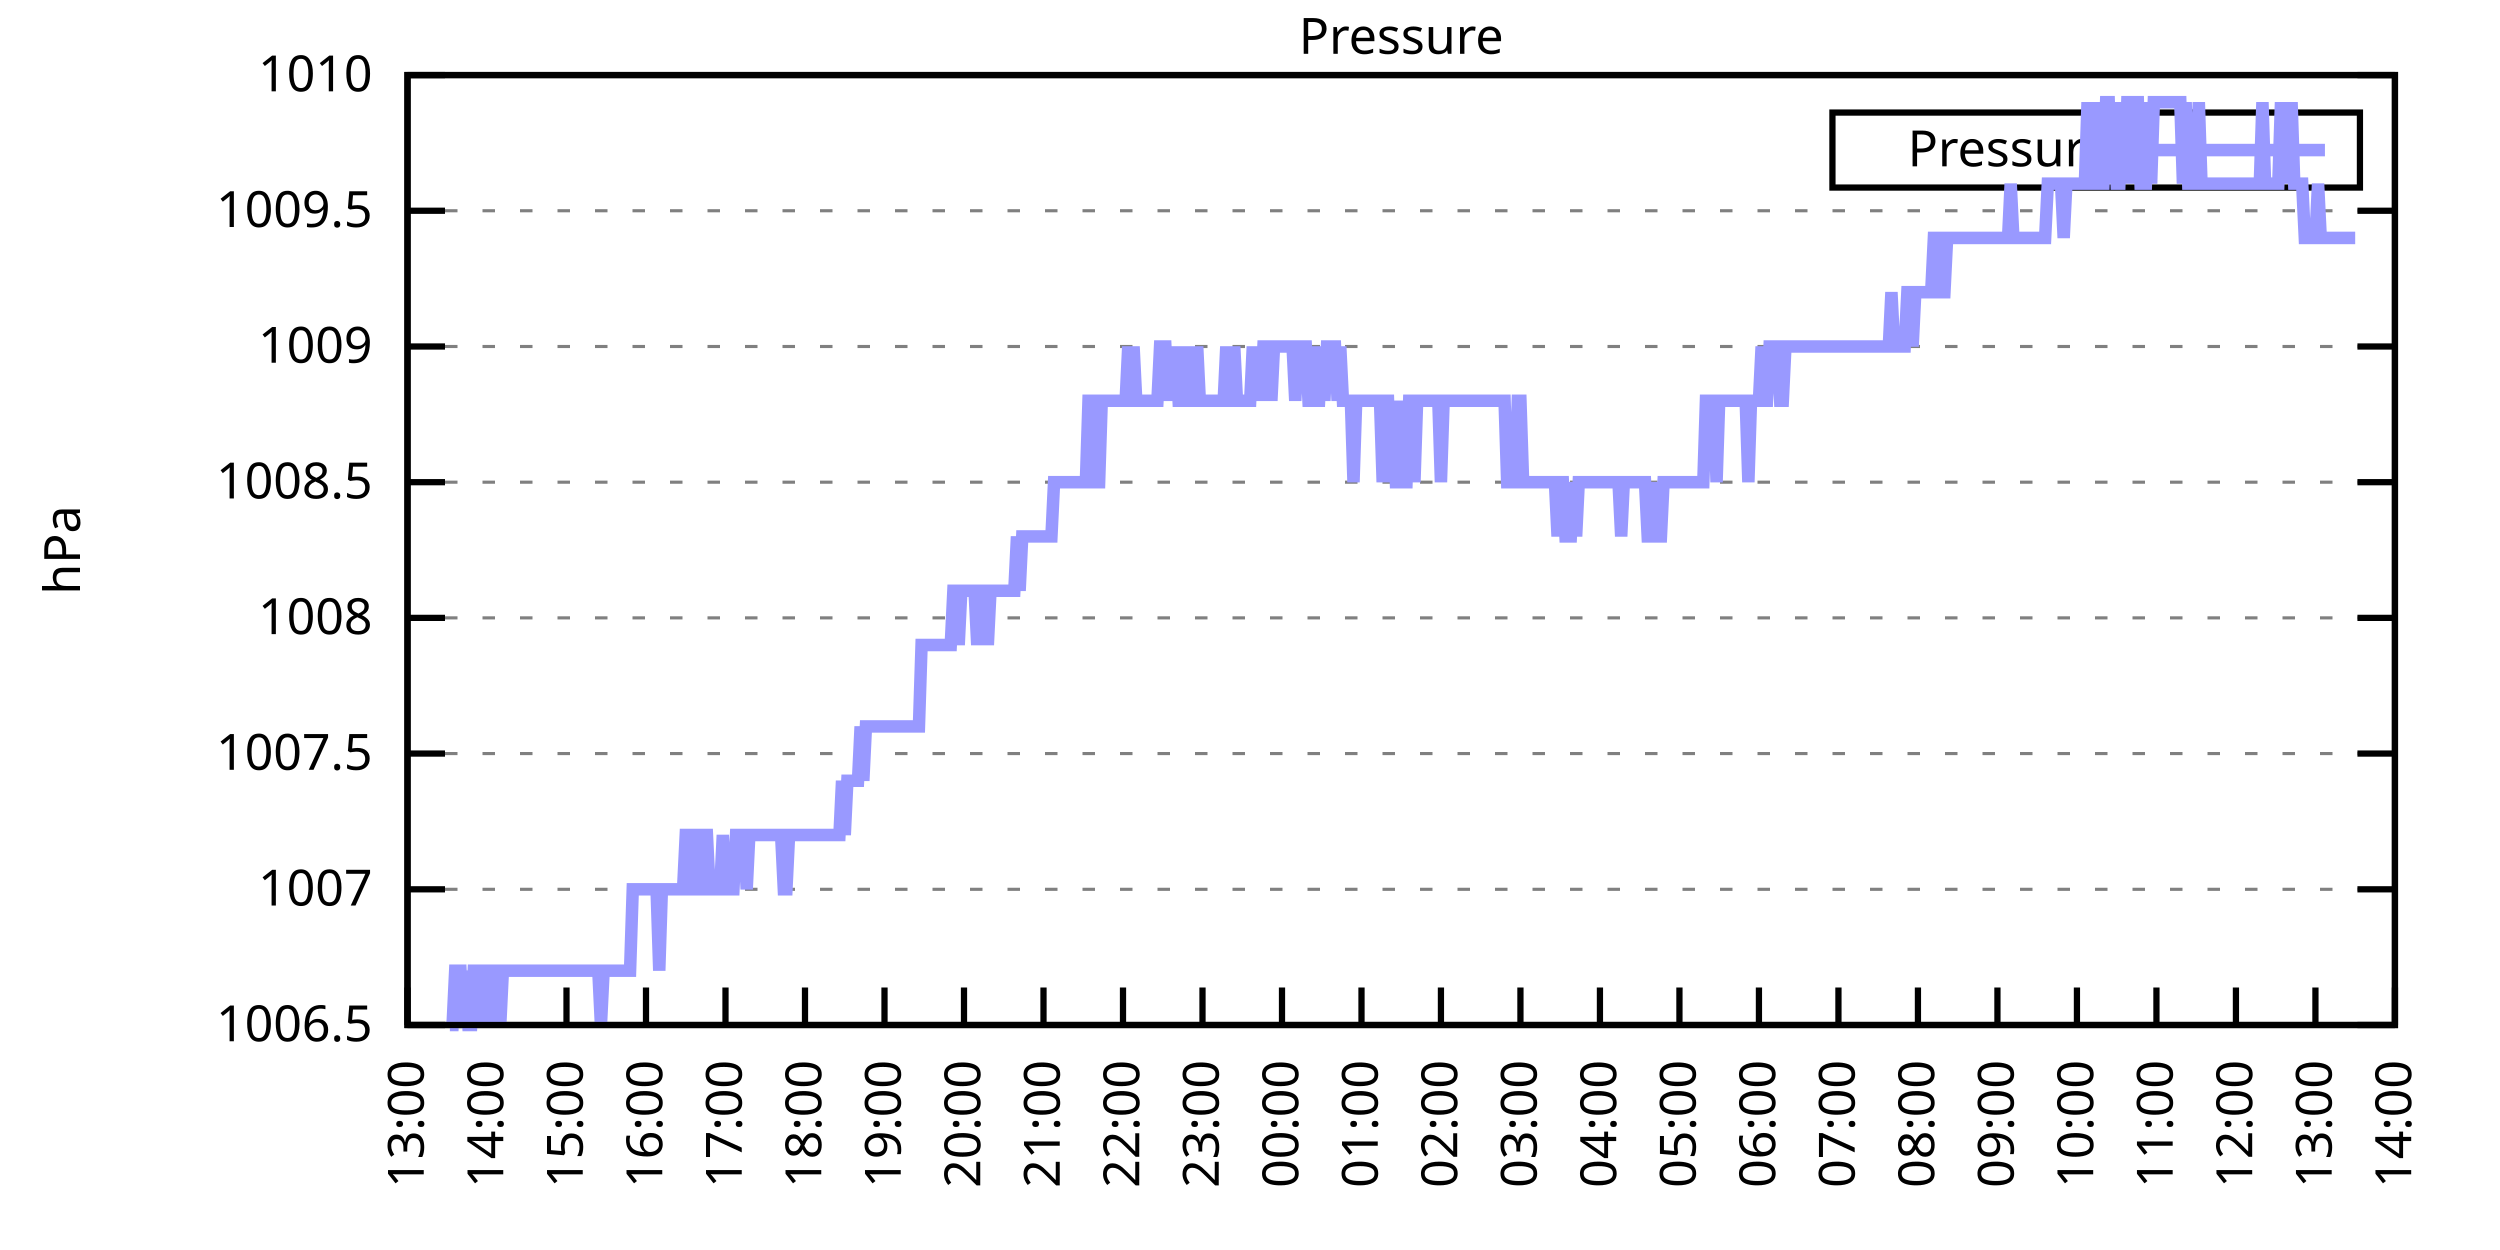
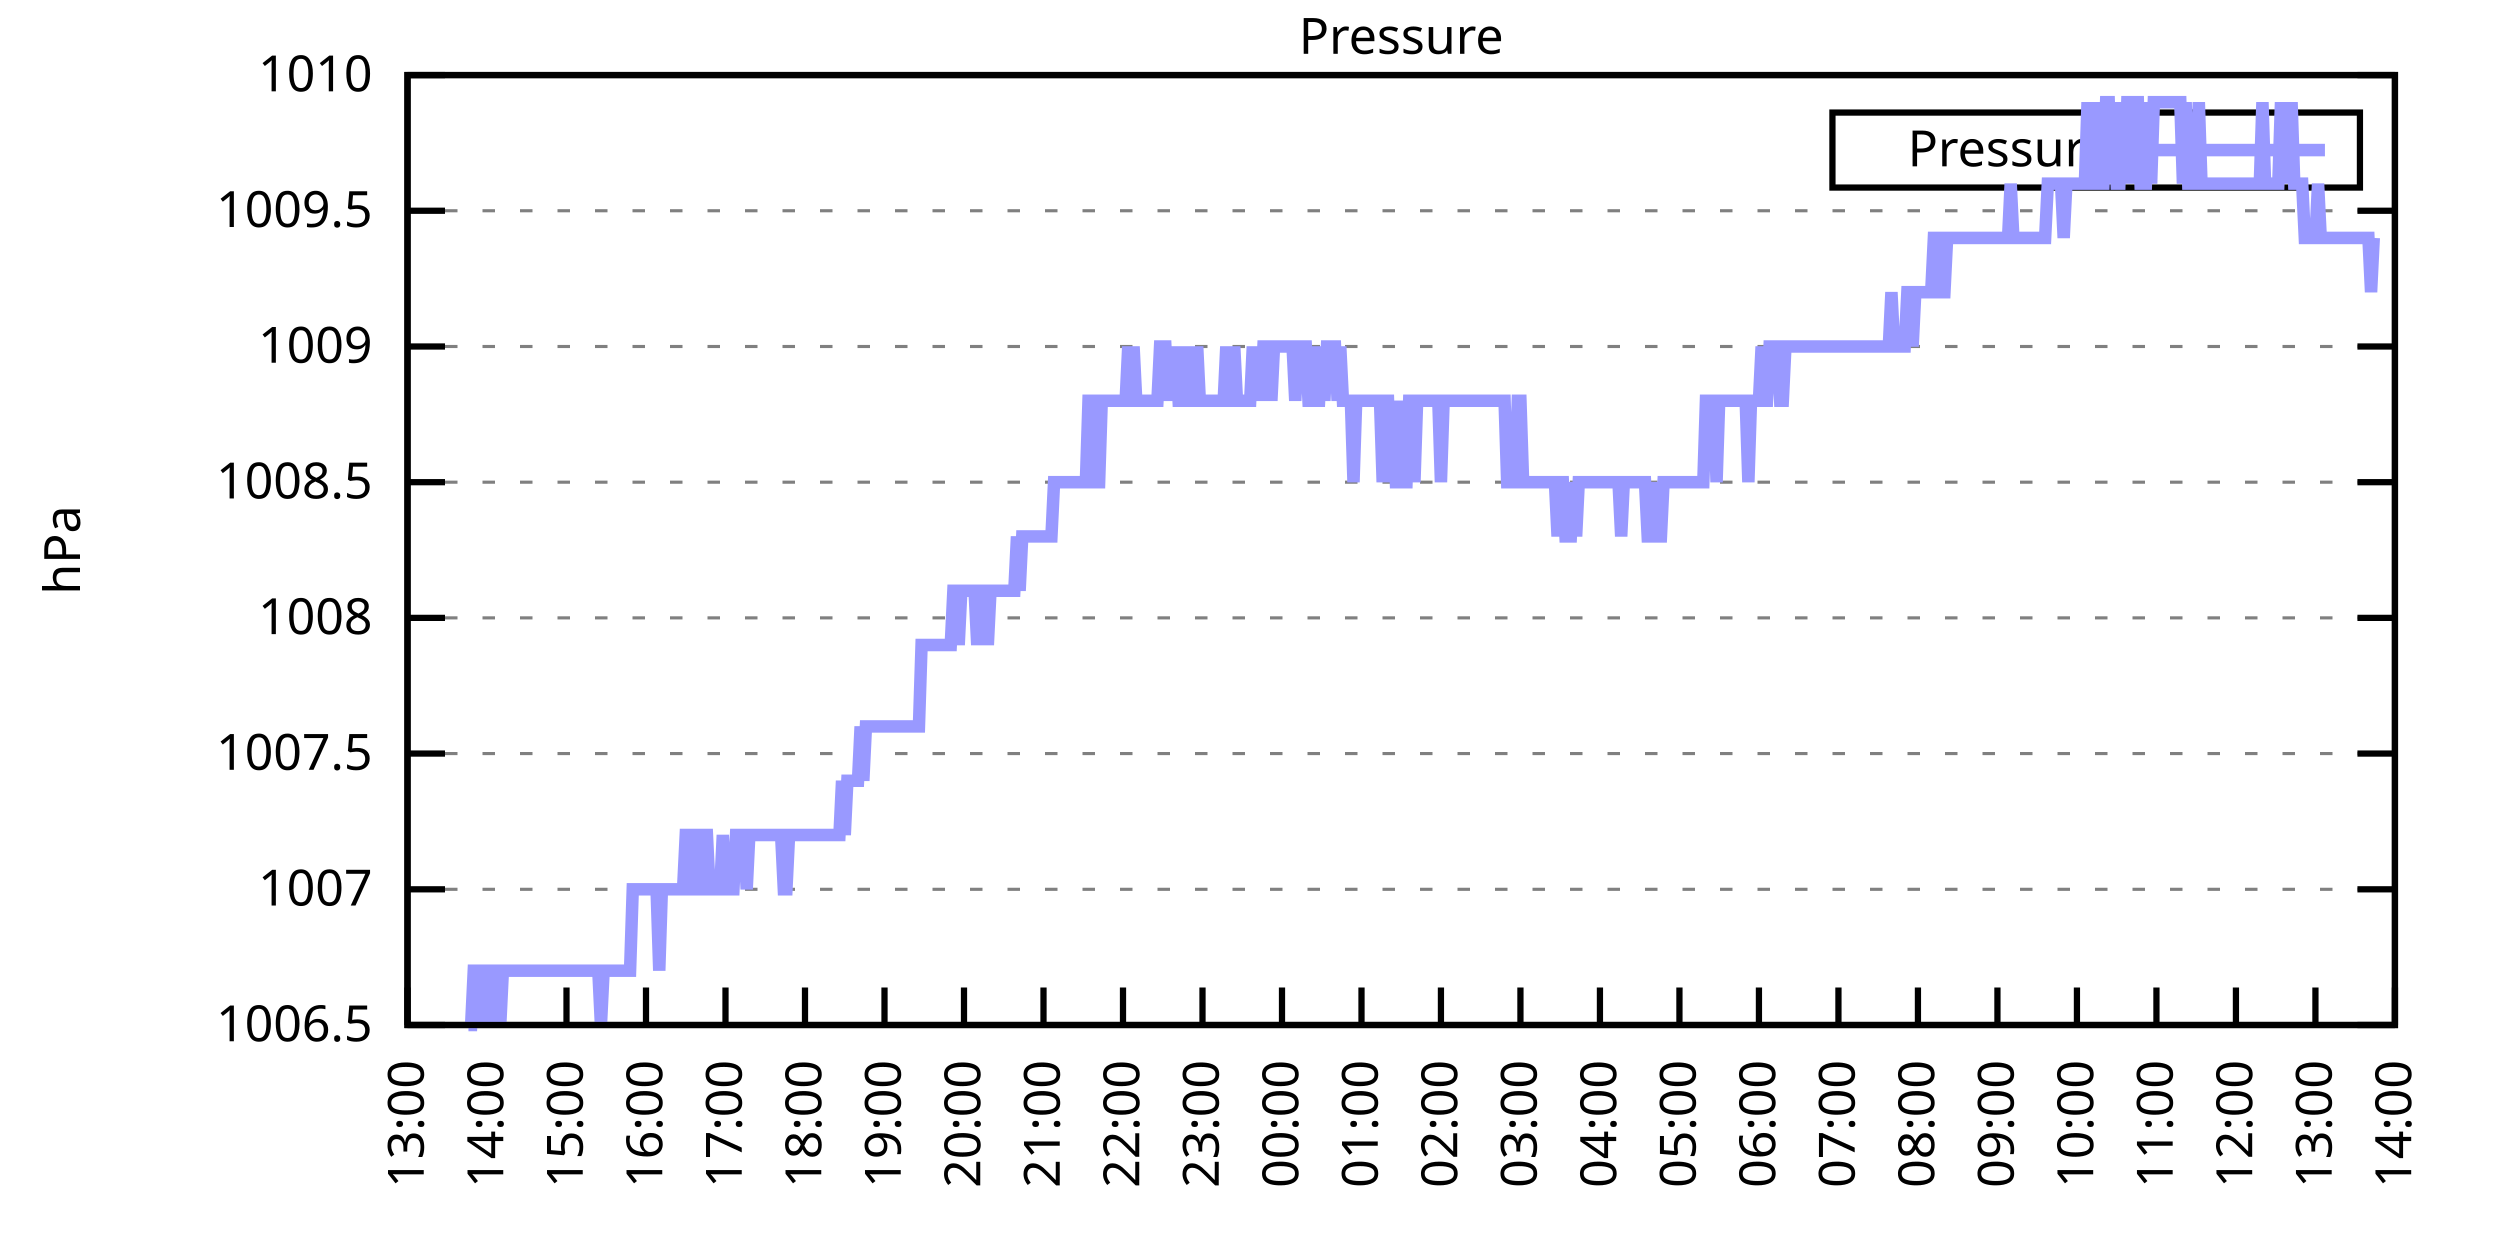
<svg xmlns="http://www.w3.org/2000/svg" xmlns:xlink="http://www.w3.org/1999/xlink" width="400" height="200" viewBox="0 0 400 200">
  <g id="gnuplot_canvas">
    <rect x="0" y="0" width="400" height="200" fill="none" />
    <defs>
      <circle id="gpDot" r="0.5" stroke-width="0.5" stroke="currentColor" />
      <path id="gpPt0" stroke-width="0.333" stroke="currentColor" d="M-1,0 h2 M0,-1 v2" />
      <path id="gpPt1" stroke-width="0.333" stroke="currentColor" d="M-1,-1 L1,1 M1,-1 L-1,1" />
      <path id="gpPt2" stroke-width="0.333" stroke="currentColor" d="M-1,0 L1,0 M0,-1 L0,1 M-1,-1 L1,1 M-1,1 L1,-1" />
      <rect id="gpPt3" stroke-width="0.333" stroke="currentColor" x="-1" y="-1" width="2" height="2" />
      <rect id="gpPt4" stroke-width="0.333" stroke="currentColor" fill="currentColor" x="-1" y="-1" width="2" height="2" />
      <circle id="gpPt5" stroke-width="0.333" stroke="currentColor" cx="0" cy="0" r="1" />
      <use xlink:href="#gpPt5" id="gpPt6" fill="currentColor" stroke="none" />
      <path id="gpPt7" stroke-width="0.333" stroke="currentColor" d="M0,-1.33 L-1.33,0.67 L1.33,0.67 z" />
      <use xlink:href="#gpPt7" id="gpPt8" fill="currentColor" stroke="none" />
      <use xlink:href="#gpPt7" id="gpPt9" stroke="currentColor" transform="rotate(180)" />
      <use xlink:href="#gpPt9" id="gpPt10" fill="currentColor" stroke="none" />
      <use xlink:href="#gpPt3" id="gpPt11" stroke="currentColor" transform="rotate(45)" />
      <use xlink:href="#gpPt11" id="gpPt12" fill="currentColor" stroke="none" />
      <path id="gpPt13" stroke-width="0.333" stroke="currentColor" d="M0,1.330 L1.265,0.411 L0.782,-1.067 L-0.782,-1.076 L-1.265,0.411 z" />
      <use xlink:href="#gpPt13" id="gpPt14" fill="currentColor" stroke="none" />
      <filter id="textbox" filterUnits="objectBoundingBox" x="0" y="0" height="1" width="1">
        <feFlood flood-color="white" flood-opacity="1" result="bgnd" />
        <feComposite in="SourceGraphic" in2="bgnd" operator="atop" />
      </filter>
      <filter id="greybox" filterUnits="objectBoundingBox" x="0" y="0" height="1" width="1">
        <feFlood flood-color="lightgrey" flood-opacity="1" result="grey" />
        <feComposite in="SourceGraphic" in2="grey" operator="atop" />
      </filter>
    </defs>
    <g fill="none" color="white" stroke="currentColor" stroke-width="1.00" stroke-linecap="butt" stroke-linejoin="miter">
</g>
    <g fill="none" color="black" stroke="currentColor" stroke-width="1.00" stroke-linecap="butt" stroke-linejoin="miter">
      <g stroke="none" shape-rendering="crispEdges">
        <polygon fill="rgb(255, 255, 255)" points="65.20,164.00 383.18,164.00 383.18,12.02 65.20,12.02 " />
      </g>
    </g>
    <g fill="none" color="black" stroke="currentColor" stroke-width="1.00" stroke-linecap="butt" stroke-linejoin="miter">
</g>
    <g fill="none" color="black" stroke="black" stroke-width="0.50" stroke-linecap="butt" stroke-linejoin="miter">
</g>
    <g fill="none" color="gray" stroke="currentColor" stroke-width="0.50" stroke-linecap="butt" stroke-linejoin="miter">
      <path stroke="gray" stroke-dasharray="2,4" class="gridline" d="M65.20,164.00 L383.19,164.00  " />
    </g>
    <g fill="none" color="gray" stroke="gray" stroke-width="1.00" stroke-linecap="butt" stroke-linejoin="miter">
</g>
    <g fill="none" color="black" stroke="currentColor" stroke-width="1.00" stroke-linecap="butt" stroke-linejoin="miter">
      <path stroke="black" d="M65.20,164.00 L71.20,164.00 M383.19,164.00 L377.19,164.00  " />
      <g transform="translate(59.60,166.60)" stroke="none" fill="black" font-family="Sans" font-size="8.00" text-anchor="end">
        <text>
          <tspan font-family="Sans"> 1006.5</tspan>
        </text>
      </g>
    </g>
    <g fill="none" color="black" stroke="currentColor" stroke-width="1.00" stroke-linecap="butt" stroke-linejoin="miter">
</g>
    <g fill="none" color="black" stroke="black" stroke-width="0.50" stroke-linecap="butt" stroke-linejoin="miter">
</g>
    <g fill="none" color="gray" stroke="currentColor" stroke-width="0.50" stroke-linecap="butt" stroke-linejoin="miter">
      <path stroke="gray" stroke-dasharray="2,4" class="gridline" d="M65.20,142.29 L383.19,142.29  " />
    </g>
    <g fill="none" color="gray" stroke="gray" stroke-width="1.00" stroke-linecap="butt" stroke-linejoin="miter">
</g>
    <g fill="none" color="black" stroke="currentColor" stroke-width="1.00" stroke-linecap="butt" stroke-linejoin="miter">
      <path stroke="black" d="M65.20,142.29 L71.20,142.29 M383.19,142.29 L377.19,142.29  " />
      <g transform="translate(59.60,144.89)" stroke="none" fill="black" font-family="Sans" font-size="8.00" text-anchor="end">
        <text>
          <tspan font-family="Sans"> 1007</tspan>
        </text>
      </g>
    </g>
    <g fill="none" color="black" stroke="currentColor" stroke-width="1.00" stroke-linecap="butt" stroke-linejoin="miter">
</g>
    <g fill="none" color="black" stroke="black" stroke-width="0.50" stroke-linecap="butt" stroke-linejoin="miter">
</g>
    <g fill="none" color="gray" stroke="currentColor" stroke-width="0.50" stroke-linecap="butt" stroke-linejoin="miter">
      <path stroke="gray" stroke-dasharray="2,4" class="gridline" d="M65.20,120.57 L383.19,120.57  " />
    </g>
    <g fill="none" color="gray" stroke="gray" stroke-width="1.00" stroke-linecap="butt" stroke-linejoin="miter">
</g>
    <g fill="none" color="black" stroke="currentColor" stroke-width="1.00" stroke-linecap="butt" stroke-linejoin="miter">
      <path stroke="black" d="M65.20,120.57 L71.20,120.57 M383.19,120.57 L377.19,120.57  " />
      <g transform="translate(59.60,123.17)" stroke="none" fill="black" font-family="Sans" font-size="8.00" text-anchor="end">
        <text>
          <tspan font-family="Sans"> 1007.5</tspan>
        </text>
      </g>
    </g>
    <g fill="none" color="black" stroke="currentColor" stroke-width="1.00" stroke-linecap="butt" stroke-linejoin="miter">
</g>
    <g fill="none" color="black" stroke="black" stroke-width="0.50" stroke-linecap="butt" stroke-linejoin="miter">
</g>
    <g fill="none" color="gray" stroke="currentColor" stroke-width="0.50" stroke-linecap="butt" stroke-linejoin="miter">
      <path stroke="gray" stroke-dasharray="2,4" class="gridline" d="M65.20,98.86 L383.19,98.86  " />
    </g>
    <g fill="none" color="gray" stroke="gray" stroke-width="1.00" stroke-linecap="butt" stroke-linejoin="miter">
</g>
    <g fill="none" color="black" stroke="currentColor" stroke-width="1.00" stroke-linecap="butt" stroke-linejoin="miter">
      <path stroke="black" d="M65.20,98.86 L71.20,98.86 M383.19,98.86 L377.19,98.86  " />
      <g transform="translate(59.60,101.46)" stroke="none" fill="black" font-family="Sans" font-size="8.00" text-anchor="end">
        <text>
          <tspan font-family="Sans"> 1008</tspan>
        </text>
      </g>
    </g>
    <g fill="none" color="black" stroke="currentColor" stroke-width="1.00" stroke-linecap="butt" stroke-linejoin="miter">
</g>
    <g fill="none" color="black" stroke="black" stroke-width="0.50" stroke-linecap="butt" stroke-linejoin="miter">
</g>
    <g fill="none" color="gray" stroke="currentColor" stroke-width="0.50" stroke-linecap="butt" stroke-linejoin="miter">
      <path stroke="gray" stroke-dasharray="2,4" class="gridline" d="M65.20,77.15 L383.19,77.15  " />
    </g>
    <g fill="none" color="gray" stroke="gray" stroke-width="1.00" stroke-linecap="butt" stroke-linejoin="miter">
</g>
    <g fill="none" color="black" stroke="currentColor" stroke-width="1.00" stroke-linecap="butt" stroke-linejoin="miter">
      <path stroke="black" d="M65.20,77.15 L71.20,77.15 M383.19,77.15 L377.19,77.15  " />
      <g transform="translate(59.60,79.75)" stroke="none" fill="black" font-family="Sans" font-size="8.00" text-anchor="end">
        <text>
          <tspan font-family="Sans"> 1008.5</tspan>
        </text>
      </g>
    </g>
    <g fill="none" color="black" stroke="currentColor" stroke-width="1.00" stroke-linecap="butt" stroke-linejoin="miter">
</g>
    <g fill="none" color="black" stroke="black" stroke-width="0.50" stroke-linecap="butt" stroke-linejoin="miter">
</g>
    <g fill="none" color="gray" stroke="currentColor" stroke-width="0.50" stroke-linecap="butt" stroke-linejoin="miter">
      <path stroke="gray" stroke-dasharray="2,4" class="gridline" d="M65.20,55.44 L383.19,55.44  " />
    </g>
    <g fill="none" color="gray" stroke="gray" stroke-width="1.00" stroke-linecap="butt" stroke-linejoin="miter">
</g>
    <g fill="none" color="black" stroke="currentColor" stroke-width="1.00" stroke-linecap="butt" stroke-linejoin="miter">
      <path stroke="black" d="M65.20,55.44 L71.20,55.44 M383.19,55.44 L377.19,55.44  " />
      <g transform="translate(59.60,58.04)" stroke="none" fill="black" font-family="Sans" font-size="8.00" text-anchor="end">
        <text>
          <tspan font-family="Sans"> 1009</tspan>
        </text>
      </g>
    </g>
    <g fill="none" color="black" stroke="currentColor" stroke-width="1.00" stroke-linecap="butt" stroke-linejoin="miter">
</g>
    <g fill="none" color="black" stroke="black" stroke-width="0.50" stroke-linecap="butt" stroke-linejoin="miter">
</g>
    <g fill="none" color="gray" stroke="currentColor" stroke-width="0.50" stroke-linecap="butt" stroke-linejoin="miter">
      <path stroke="gray" stroke-dasharray="2,4" class="gridline" d="M65.20,33.72 L383.19,33.72  " />
    </g>
    <g fill="none" color="gray" stroke="gray" stroke-width="1.00" stroke-linecap="butt" stroke-linejoin="miter">
</g>
    <g fill="none" color="black" stroke="currentColor" stroke-width="1.00" stroke-linecap="butt" stroke-linejoin="miter">
      <path stroke="black" d="M65.20,33.72 L71.20,33.72 M383.19,33.72 L377.19,33.72  " />
      <g transform="translate(59.60,36.32)" stroke="none" fill="black" font-family="Sans" font-size="8.00" text-anchor="end">
        <text>
          <tspan font-family="Sans"> 1009.5</tspan>
        </text>
      </g>
    </g>
    <g fill="none" color="black" stroke="currentColor" stroke-width="1.00" stroke-linecap="butt" stroke-linejoin="miter">
</g>
    <g fill="none" color="black" stroke="black" stroke-width="0.50" stroke-linecap="butt" stroke-linejoin="miter">
</g>
    <g fill="none" color="gray" stroke="currentColor" stroke-width="0.50" stroke-linecap="butt" stroke-linejoin="miter">
      <path stroke="gray" stroke-dasharray="2,4" class="gridline" d="M65.20,12.01 L383.19,12.01  " />
    </g>
    <g fill="none" color="gray" stroke="gray" stroke-width="1.00" stroke-linecap="butt" stroke-linejoin="miter">
</g>
    <g fill="none" color="black" stroke="currentColor" stroke-width="1.00" stroke-linecap="butt" stroke-linejoin="miter">
      <path stroke="black" d="M65.20,12.01 L71.20,12.01 M383.19,12.01 L377.19,12.01  " />
      <g transform="translate(59.60,14.61)" stroke="none" fill="black" font-family="Sans" font-size="8.00" text-anchor="end">
        <text>
          <tspan font-family="Sans"> 1010</tspan>
        </text>
      </g>
    </g>
    <g fill="none" color="black" stroke="currentColor" stroke-width="1.00" stroke-linecap="butt" stroke-linejoin="miter">
      <path stroke="black" d="M65.20,164.00 L65.20,158.00  " />
      <g transform="translate(67.80,169.60) rotate(270.00)" stroke="none" fill="black" font-family="Sans" font-size="8.00" text-anchor="end">
        <text>
          <tspan font-family="Sans">13:00</tspan>
        </text>
      </g>
    </g>
    <g fill="none" color="black" stroke="currentColor" stroke-width="1.00" stroke-linecap="butt" stroke-linejoin="miter">
      <path stroke="black" d="M77.92,164.00 L77.92,158.00  " />
      <g transform="translate(80.52,169.60) rotate(270.00)" stroke="none" fill="black" font-family="Sans" font-size="8.00" text-anchor="end">
        <text>
          <tspan font-family="Sans">14:00</tspan>
        </text>
      </g>
    </g>
    <g fill="none" color="black" stroke="currentColor" stroke-width="1.00" stroke-linecap="butt" stroke-linejoin="miter">
      <path stroke="black" d="M90.64,164.00 L90.64,158.00  " />
      <g transform="translate(93.24,169.60) rotate(270.00)" stroke="none" fill="black" font-family="Sans" font-size="8.00" text-anchor="end">
        <text>
          <tspan font-family="Sans">15:00</tspan>
        </text>
      </g>
    </g>
    <g fill="none" color="black" stroke="currentColor" stroke-width="1.00" stroke-linecap="butt" stroke-linejoin="miter">
      <path stroke="black" d="M103.36,164.00 L103.36,158.00  " />
      <g transform="translate(105.96,169.60) rotate(270.00)" stroke="none" fill="black" font-family="Sans" font-size="8.00" text-anchor="end">
        <text>
          <tspan font-family="Sans">16:00</tspan>
        </text>
      </g>
    </g>
    <g fill="none" color="black" stroke="currentColor" stroke-width="1.00" stroke-linecap="butt" stroke-linejoin="miter">
      <path stroke="black" d="M116.08,164.00 L116.08,158.00  " />
      <g transform="translate(118.68,169.60) rotate(270.00)" stroke="none" fill="black" font-family="Sans" font-size="8.00" text-anchor="end">
        <text>
          <tspan font-family="Sans">17:00</tspan>
        </text>
      </g>
    </g>
    <g fill="none" color="black" stroke="currentColor" stroke-width="1.00" stroke-linecap="butt" stroke-linejoin="miter">
      <path stroke="black" d="M128.80,164.00 L128.80,158.00  " />
      <g transform="translate(131.40,169.60) rotate(270.00)" stroke="none" fill="black" font-family="Sans" font-size="8.00" text-anchor="end">
        <text>
          <tspan font-family="Sans">18:00</tspan>
        </text>
      </g>
    </g>
    <g fill="none" color="black" stroke="currentColor" stroke-width="1.00" stroke-linecap="butt" stroke-linejoin="miter">
      <path stroke="black" d="M141.52,164.00 L141.52,158.00  " />
      <g transform="translate(144.12,169.60) rotate(270.00)" stroke="none" fill="black" font-family="Sans" font-size="8.00" text-anchor="end">
        <text>
          <tspan font-family="Sans">19:00</tspan>
        </text>
      </g>
    </g>
    <g fill="none" color="black" stroke="currentColor" stroke-width="1.00" stroke-linecap="butt" stroke-linejoin="miter">
      <path stroke="black" d="M154.24,164.00 L154.24,158.00  " />
      <g transform="translate(156.84,169.60) rotate(270.00)" stroke="none" fill="black" font-family="Sans" font-size="8.00" text-anchor="end">
        <text>
          <tspan font-family="Sans">20:00</tspan>
        </text>
      </g>
    </g>
    <g fill="none" color="black" stroke="currentColor" stroke-width="1.00" stroke-linecap="butt" stroke-linejoin="miter">
      <path stroke="black" d="M166.96,164.00 L166.96,158.00  " />
      <g transform="translate(169.56,169.60) rotate(270.00)" stroke="none" fill="black" font-family="Sans" font-size="8.00" text-anchor="end">
        <text>
          <tspan font-family="Sans">21:00</tspan>
        </text>
      </g>
    </g>
    <g fill="none" color="black" stroke="currentColor" stroke-width="1.00" stroke-linecap="butt" stroke-linejoin="miter">
      <path stroke="black" d="M179.68,164.00 L179.68,158.00  " />
      <g transform="translate(182.28,169.60) rotate(270.00)" stroke="none" fill="black" font-family="Sans" font-size="8.00" text-anchor="end">
        <text>
          <tspan font-family="Sans">22:00</tspan>
        </text>
      </g>
    </g>
    <g fill="none" color="black" stroke="currentColor" stroke-width="1.00" stroke-linecap="butt" stroke-linejoin="miter">
      <path stroke="black" d="M192.40,164.00 L192.40,158.00  " />
      <g transform="translate(195.00,169.60) rotate(270.00)" stroke="none" fill="black" font-family="Sans" font-size="8.00" text-anchor="end">
        <text>
          <tspan font-family="Sans">23:00</tspan>
        </text>
      </g>
    </g>
    <g fill="none" color="black" stroke="currentColor" stroke-width="1.00" stroke-linecap="butt" stroke-linejoin="miter">
      <path stroke="black" d="M205.12,164.00 L205.12,158.00  " />
      <g transform="translate(207.72,169.60) rotate(270.00)" stroke="none" fill="black" font-family="Sans" font-size="8.00" text-anchor="end">
        <text>
          <tspan font-family="Sans">00:00</tspan>
        </text>
      </g>
    </g>
    <g fill="none" color="black" stroke="currentColor" stroke-width="1.00" stroke-linecap="butt" stroke-linejoin="miter">
      <path stroke="black" d="M217.84,164.00 L217.84,158.00  " />
      <g transform="translate(220.44,169.60) rotate(270.00)" stroke="none" fill="black" font-family="Sans" font-size="8.00" text-anchor="end">
        <text>
          <tspan font-family="Sans">01:00</tspan>
        </text>
      </g>
    </g>
    <g fill="none" color="black" stroke="currentColor" stroke-width="1.00" stroke-linecap="butt" stroke-linejoin="miter">
      <path stroke="black" d="M230.55,164.00 L230.55,158.00  " />
      <g transform="translate(233.15,169.60) rotate(270.00)" stroke="none" fill="black" font-family="Sans" font-size="8.00" text-anchor="end">
        <text>
          <tspan font-family="Sans">02:00</tspan>
        </text>
      </g>
    </g>
    <g fill="none" color="black" stroke="currentColor" stroke-width="1.00" stroke-linecap="butt" stroke-linejoin="miter">
      <path stroke="black" d="M243.27,164.00 L243.27,158.00  " />
      <g transform="translate(245.87,169.60) rotate(270.00)" stroke="none" fill="black" font-family="Sans" font-size="8.00" text-anchor="end">
        <text>
          <tspan font-family="Sans">03:00</tspan>
        </text>
      </g>
    </g>
    <g fill="none" color="black" stroke="currentColor" stroke-width="1.00" stroke-linecap="butt" stroke-linejoin="miter">
      <path stroke="black" d="M255.99,164.00 L255.99,158.00  " />
      <g transform="translate(258.59,169.60) rotate(270.00)" stroke="none" fill="black" font-family="Sans" font-size="8.00" text-anchor="end">
        <text>
          <tspan font-family="Sans">04:00</tspan>
        </text>
      </g>
    </g>
    <g fill="none" color="black" stroke="currentColor" stroke-width="1.00" stroke-linecap="butt" stroke-linejoin="miter">
      <path stroke="black" d="M268.71,164.00 L268.71,158.00  " />
      <g transform="translate(271.31,169.60) rotate(270.00)" stroke="none" fill="black" font-family="Sans" font-size="8.00" text-anchor="end">
        <text>
          <tspan font-family="Sans">05:00</tspan>
        </text>
      </g>
    </g>
    <g fill="none" color="black" stroke="currentColor" stroke-width="1.00" stroke-linecap="butt" stroke-linejoin="miter">
      <path stroke="black" d="M281.43,164.00 L281.43,158.00  " />
      <g transform="translate(284.03,169.60) rotate(270.00)" stroke="none" fill="black" font-family="Sans" font-size="8.00" text-anchor="end">
        <text>
          <tspan font-family="Sans">06:00</tspan>
        </text>
      </g>
    </g>
    <g fill="none" color="black" stroke="currentColor" stroke-width="1.00" stroke-linecap="butt" stroke-linejoin="miter">
      <path stroke="black" d="M294.15,164.00 L294.15,158.00  " />
      <g transform="translate(296.75,169.60) rotate(270.00)" stroke="none" fill="black" font-family="Sans" font-size="8.00" text-anchor="end">
        <text>
          <tspan font-family="Sans">07:00</tspan>
        </text>
      </g>
    </g>
    <g fill="none" color="black" stroke="currentColor" stroke-width="1.00" stroke-linecap="butt" stroke-linejoin="miter">
      <path stroke="black" d="M306.87,164.00 L306.87,158.00  " />
      <g transform="translate(309.47,169.60) rotate(270.00)" stroke="none" fill="black" font-family="Sans" font-size="8.00" text-anchor="end">
        <text>
          <tspan font-family="Sans">08:00</tspan>
        </text>
      </g>
    </g>
    <g fill="none" color="black" stroke="currentColor" stroke-width="1.00" stroke-linecap="butt" stroke-linejoin="miter">
      <path stroke="black" d="M319.59,164.00 L319.59,158.00  " />
      <g transform="translate(322.19,169.60) rotate(270.00)" stroke="none" fill="black" font-family="Sans" font-size="8.00" text-anchor="end">
        <text>
          <tspan font-family="Sans">09:00</tspan>
        </text>
      </g>
    </g>
    <g fill="none" color="black" stroke="currentColor" stroke-width="1.00" stroke-linecap="butt" stroke-linejoin="miter">
      <path stroke="black" d="M332.31,164.00 L332.31,158.00  " />
      <g transform="translate(334.91,169.60) rotate(270.00)" stroke="none" fill="black" font-family="Sans" font-size="8.00" text-anchor="end">
        <text>
          <tspan font-family="Sans">10:00</tspan>
        </text>
      </g>
    </g>
    <g fill="none" color="black" stroke="currentColor" stroke-width="1.00" stroke-linecap="butt" stroke-linejoin="miter">
      <path stroke="black" d="M345.03,164.00 L345.03,158.00  " />
      <g transform="translate(347.63,169.60) rotate(270.00)" stroke="none" fill="black" font-family="Sans" font-size="8.00" text-anchor="end">
        <text>
          <tspan font-family="Sans">11:00</tspan>
        </text>
      </g>
    </g>
    <g fill="none" color="black" stroke="currentColor" stroke-width="1.00" stroke-linecap="butt" stroke-linejoin="miter">
      <path stroke="black" d="M357.75,164.00 L357.75,158.00  " />
      <g transform="translate(360.35,169.60) rotate(270.00)" stroke="none" fill="black" font-family="Sans" font-size="8.00" text-anchor="end">
        <text>
          <tspan font-family="Sans">12:00</tspan>
        </text>
      </g>
    </g>
    <g fill="none" color="black" stroke="currentColor" stroke-width="1.00" stroke-linecap="butt" stroke-linejoin="miter">
      <path stroke="black" d="M370.47,164.00 L370.47,158.00  " />
      <g transform="translate(373.07,169.60) rotate(270.00)" stroke="none" fill="black" font-family="Sans" font-size="8.00" text-anchor="end">
        <text>
          <tspan font-family="Sans">13:00</tspan>
        </text>
      </g>
    </g>
    <g fill="none" color="black" stroke="currentColor" stroke-width="1.00" stroke-linecap="butt" stroke-linejoin="miter">
      <path stroke="black" d="M383.19,164.00 L383.19,158.00  " />
      <g transform="translate(385.79,169.60) rotate(270.00)" stroke="none" fill="black" font-family="Sans" font-size="8.00" text-anchor="end">
        <text>
          <tspan font-family="Sans">14:00</tspan>
        </text>
      </g>
    </g>
    <g fill="none" color="black" stroke="currentColor" stroke-width="1.00" stroke-linecap="butt" stroke-linejoin="miter">
</g>
    <g fill="none" color="black" stroke="currentColor" stroke-width="1.00" stroke-linecap="butt" stroke-linejoin="miter">
      <path stroke="black" d="M65.20,12.01 L65.20,164.00 L383.19,164.00 L383.19,12.01 L65.20,12.01 Z  " />
    </g>
    <g fill="none" color="black" stroke="currentColor" stroke-width="1.00" stroke-linecap="butt" stroke-linejoin="miter">
</g>
    <g fill="none" color="black" stroke="currentColor" stroke-width="1.00" stroke-linecap="butt" stroke-linejoin="miter">
      <path stroke="black" d="M293.19,30.01 L293.19,18.01 L377.59,18.01 L377.59,30.01 L293.19,30.01 Z  " />
    </g>
    <g id="Pressure_plot_1">
      <g fill="none" color="white" stroke="black" stroke-width="2.00" stroke-linecap="butt" stroke-linejoin="miter">
</g>
      <g fill="none" color="black" stroke="currentColor" stroke-width="2.00" stroke-linecap="butt" stroke-linejoin="miter">
        <g transform="translate(337.99,26.61)" stroke="none" fill="black" font-family="Sans" font-size="8.00" text-anchor="end">
          <text>
            <tspan font-family="Sans">Pressure</tspan>
          </text>
        </g>
      </g>
      <g fill="none" color="black" stroke="currentColor" stroke-width="2.00" stroke-linecap="butt" stroke-linejoin="miter">
-         <path stroke="rgb(153, 153, 255)" d="M343.59,24.01 L371.99,24.01 M71.98,164.00 L72.41,164.00 L72.83,155.31 L73.26,155.31 L73.68,155.31 L74.10,164.00   L74.53,155.31 L74.95,164.00 L75.38,164.00 L75.80,155.31 L76.22,155.31 L76.65,164.00 L77.07,155.31 L77.50,155.31   L77.92,164.00 L78.34,155.31 L78.77,164.00 L79.19,155.31 L79.62,155.31 L80.04,164.00 L80.46,155.31 L80.89,155.31   L81.31,155.31 L81.74,155.31 L82.16,155.31 L82.58,155.31 L83.01,155.31 L83.43,155.31 L83.86,155.31 L84.28,155.31   L84.70,155.31 L85.13,155.31 L85.55,155.31 L85.98,155.31 L86.40,155.31 L86.82,155.31 L87.25,155.31 L87.67,155.31   L88.10,155.31 L88.52,155.31 L88.94,155.31 L89.37,155.31 L89.79,155.31 L90.22,155.31 L90.64,155.31 L91.06,155.31   L91.49,155.31 L91.91,155.31 L92.34,155.31 L92.76,155.31 L93.18,155.31 L93.61,155.31 L94.03,155.31 L94.46,155.31   L94.88,155.31 L95.30,155.31 L95.73,155.31 L96.15,164.00 L96.58,155.31 L97.00,155.31 L97.42,155.31 L97.85,155.31   L98.27,155.31 L98.69,155.31 L99.12,155.31 L99.54,155.31 L99.97,155.31 L100.39,155.31 L100.81,155.31 L101.24,142.29   L101.66,142.29 L102.09,142.29 L102.51,142.29 L102.93,142.29 L103.36,142.29 L103.78,142.29 L104.21,142.29 L104.63,142.29   L105.05,142.29 L105.48,155.31 L105.90,142.29 L106.33,142.29 L106.75,142.29 L107.17,142.29 L107.60,142.29 L108.02,142.29   L108.45,142.29 L108.87,142.29 L109.29,142.29 L109.72,133.60 L110.14,133.60 L110.57,133.60 L110.99,142.29 L111.41,142.29   L111.84,142.29 L112.26,133.60 L112.69,133.60 L113.11,133.60 L113.53,142.29 L113.96,142.29 L114.38,142.29 L114.81,142.29   L115.23,142.29 L115.65,133.60 L116.08,142.29 L116.50,142.29 L116.93,142.29 L117.35,142.29 L117.77,133.60 L118.20,133.60   L118.62,133.60 L119.05,133.60 L119.47,142.29 L119.89,133.60 L120.32,133.60 L120.74,133.60 L121.17,133.60 L121.59,133.60   L122.01,133.60 L122.44,133.60 L122.86,133.60 L123.29,133.60 L123.71,133.60 L124.13,133.60 L124.56,133.60 L124.98,133.60   L125.41,142.29 L125.83,142.29 L126.25,133.60 L126.68,133.60 L127.10,133.60 L127.53,133.60 L127.95,133.60 L128.37,133.60   L128.80,133.60 L129.22,133.60 L129.65,133.60 L130.07,133.60 L130.49,133.60 L130.92,133.60 L131.34,133.60 L131.77,133.60   L132.19,133.60 L132.61,133.60 L133.04,133.60 L133.46,133.60 L133.89,133.60 L134.31,133.60 L134.73,124.92 L135.16,133.60   L135.58,124.92 L136.01,124.92 L136.43,124.92 L136.85,124.92 L137.28,124.92 L137.70,116.23 L138.13,124.92 L138.55,116.23   L138.97,116.23 L139.40,116.23 L139.82,116.23 L140.25,116.23 L140.67,116.23 L141.09,116.23 L141.52,116.23 L141.94,116.23   L142.37,116.23 L142.79,116.23 L143.21,116.23 L143.64,116.23 L144.06,116.23 L144.49,116.23 L144.91,116.23 L145.33,116.23   L145.76,116.23 L146.18,116.23 L146.61,116.23 L147.03,116.23 L147.45,103.20 L147.88,103.20 L148.30,103.20 L148.73,103.20   L149.15,103.20 L149.57,103.20 L150.00,103.20 L150.42,103.20 L150.85,103.20 L151.27,103.20 L151.69,103.20 L152.12,103.20   L152.54,94.52 L152.97,94.52 L153.39,103.20 L153.81,94.52 L154.24,94.52 L154.66,94.52 L155.09,94.52 L155.51,94.52   L155.93,94.52 L156.36,103.20 L156.78,94.52 L157.21,94.52 L157.63,94.52 L158.05,103.20 L158.48,94.52 L158.90,94.52   L159.33,94.52 L159.75,94.52 L160.17,94.52 L160.60,94.52 L161.02,94.52 L161.44,94.52 L161.87,94.52 L162.29,94.52   L162.72,85.83 L163.14,94.52 L163.56,85.83 L163.99,85.83 L164.41,85.83 L164.84,85.83 L165.26,85.83 L165.68,85.83   L166.11,85.83 L166.53,85.83 L166.96,85.83 L167.38,85.83 L167.80,85.83 L168.23,85.83 L168.65,77.15 L169.08,77.15   L169.50,77.15 L169.92,77.15 L170.35,77.15 L170.77,77.15 L171.20,77.15 L171.62,77.15 L172.04,77.15 L172.47,77.15   L172.89,77.15 L173.32,77.15 L173.74,77.15 L174.16,64.12 L174.59,64.12 L175.01,77.15 L175.44,77.15 L175.86,77.15   L176.28,64.12 L176.71,64.12 L177.13,64.12 L177.56,64.12 L177.98,64.12 L178.40,64.12 L178.83,64.12 L179.25,64.12   L179.68,64.12 L180.10,64.12 L180.52,55.44 L180.95,64.12 L181.37,55.44 L181.80,64.12 L182.22,64.12 L182.64,64.12   L183.07,64.12 L183.49,64.12 L183.92,64.12 L184.34,64.12 L184.76,64.12 L185.19,64.12 L185.61,55.44 L186.04,55.44   L186.46,55.44 L186.88,64.12 L187.31,55.44 L187.73,64.12 L188.16,55.44 L188.58,64.12 L189.00,64.12 L189.43,55.44   L189.85,64.12 L190.28,55.44 L190.70,64.12 L191.12,64.12 L191.55,55.44 L191.97,64.12 L192.40,64.12 L192.82,64.12   L193.24,64.12 L193.67,64.12 L194.09,64.12 L194.52,64.12 L194.94,64.12 L195.36,64.12 L195.79,64.12 L196.21,55.44   L196.64,64.12 L197.06,64.12 L197.48,55.44 L197.91,64.12 L198.33,64.12 L198.76,64.12 L199.18,64.12 L199.60,64.12   L200.03,64.12 L200.45,55.44 L200.88,64.12 L201.30,55.44 L201.72,64.12 L202.15,55.44 L202.57,55.44 L203.00,55.44   L203.42,64.12 L203.84,55.44 L204.27,55.44 L204.69,55.44 L205.12,55.44 L205.54,55.44 L205.96,55.44 L206.39,55.44   L206.81,55.44 L207.24,64.12 L207.66,55.44 L208.08,55.44 L208.51,55.44 L208.93,55.44 L209.36,64.12 L209.78,64.12   L210.20,55.44 L210.63,64.12 L211.05,64.12 L211.48,55.44 L211.90,64.12 L212.32,55.44 L212.75,55.44 L213.17,55.44   L213.60,55.44 L214.02,64.12 L214.44,55.44 L214.87,64.12 L215.29,64.12 L215.72,64.12 L216.14,64.12 L216.56,77.15   L216.99,64.12 L217.41,64.12 L217.84,64.12 L218.26,64.12 L218.68,64.12 L219.11,64.12 L219.53,64.12 L219.96,64.12   L220.38,64.12 L220.80,64.12 L221.23,77.15 L221.65,64.12 L222.08,64.12 L222.50,77.15 L222.92,64.12 L223.35,77.15   L223.77,77.15 L224.20,64.12 L224.62,77.15 L225.04,77.15 L225.47,64.12 L225.89,64.12 L226.31,77.15 L226.74,64.12   L227.16,64.12 L227.59,64.12 L228.01,64.12 L228.43,64.12 L228.86,64.12 L229.28,64.12 L229.71,64.12 L230.13,64.12   L230.55,77.15 L230.98,64.12 L231.40,64.12 L231.83,64.12 L232.25,64.12 L232.67,64.12 L233.10,64.12 L233.52,64.12   L233.95,64.12 L234.37,64.12 L234.79,64.12 L235.22,64.12 L235.64,64.12 L236.07,64.12 L236.49,64.12 L236.91,64.12   L237.34,64.12 L237.76,64.12 L238.19,64.12 L238.61,64.12 L239.03,64.12 L239.46,64.12 L239.88,64.12 L240.31,64.12   L240.73,64.12 L241.15,77.15 L241.58,77.15 L242.00,77.15 L242.43,77.15 L242.85,64.12 L243.27,64.12 L243.70,77.15   L244.12,77.15 L244.55,77.15 L244.97,77.15 L245.39,77.15 L245.82,77.15 L246.24,77.15 L246.67,77.15 L247.09,77.15   L247.51,77.15 L247.94,77.15 L248.36,77.15 L248.79,77.15 L249.21,85.83 L249.63,77.15 L250.06,77.15 L250.48,85.83   L250.91,85.83 L251.33,85.83 L251.75,77.15 L252.18,85.83 L252.60,77.15 L253.03,77.15 L253.45,77.15 L253.87,77.15   L254.30,77.15 L254.72,77.15 L255.15,77.15 L255.57,77.15 L255.99,77.15 L256.42,77.15 L256.84,77.15 L257.27,77.15   L257.69,77.15 L258.11,77.15 L258.54,77.15 L258.96,77.15 L259.39,85.83 L259.81,77.15 L260.23,77.15 L260.66,77.15   L261.08,77.15 L261.51,77.15 L261.93,77.15 L262.35,77.15 L262.78,77.15 L263.20,77.15 L263.63,85.83 L264.05,85.83   L264.47,77.15 L264.90,85.83 L265.32,85.83 L265.75,85.83 L266.17,77.15 L266.59,77.15 L267.02,77.15 L267.44,77.15   L267.87,77.15 L268.29,77.15 L268.71,77.15 L269.14,77.15 L269.56,77.15 L269.99,77.15 L270.41,77.15 L270.83,77.15   L271.26,77.15 L271.68,77.15 L272.11,77.15 L272.53,77.15 L272.95,64.12 L273.38,64.12 L273.80,64.12 L274.23,64.12   L274.65,77.15 L275.07,64.12 L275.50,64.12 L275.92,64.12 L276.35,64.12 L276.77,64.12 L277.19,64.12 L277.62,64.12   L278.04,64.12 L278.47,64.12 L278.89,64.12 L279.31,64.12 L279.74,77.15 L280.16,64.12 L280.59,64.12 L281.01,64.12   L281.43,64.12 L281.86,55.44 L282.28,64.12 L282.71,64.12 L283.13,55.44 L283.55,55.44 L283.98,55.44 L284.40,55.44   L284.83,64.12 L285.25,64.12 L285.67,55.44 L286.10,55.44 L286.52,55.44 L286.95,55.44 L287.37,55.44 L287.79,55.44   L288.22,55.44 L288.64,55.44 L289.06,55.44 L289.49,55.44 L289.91,55.44 L290.34,55.44 L290.76,55.44 L291.18,55.44   L291.61,55.44 L292.03,55.44 L292.46,55.44 L292.88,55.44 L293.30,55.44 L293.73,55.44 L294.15,55.44 L294.58,55.44   L295.00,55.44 L295.42,55.44 L295.85,55.44 L296.27,55.44 L296.70,55.44 L297.12,55.44 L297.54,55.44 L297.97,55.44   L298.39,55.44 L298.82,55.44 L299.24,55.44 L299.66,55.44 L300.09,55.44 L300.51,55.44 L300.94,55.44 L301.36,55.44   L301.78,55.44 L302.21,55.44 L302.63,46.75 L303.06,55.44 L303.48,55.44 L303.90,55.44 L304.33,55.44 L304.75,55.44   L305.18,46.75 L305.60,46.75 L306.02,55.44 L306.45,46.75 L306.87,46.75 L307.30,46.75 L307.72,46.75 L308.14,46.75   L308.57,46.75 L308.99,46.75 L309.42,38.07 L309.84,38.07 L310.26,38.07 L310.69,46.75 L311.11,46.75 L311.54,38.07   L311.96,38.07 L312.38,38.07 L312.81,38.07 L313.23,38.07 L313.66,38.07 L314.08,38.07 L314.50,38.07 L314.93,38.07   L315.35,38.07 L315.78,38.07 L316.20,38.07 L316.62,38.07 L317.05,38.07 L317.47,38.07 L317.90,38.07 L318.32,38.07   L318.74,38.07 L319.17,38.07 L319.59,38.07 L320.02,38.07 L320.44,38.07 L320.86,38.07 L321.29,38.07 L321.71,29.38   L322.14,38.07 L322.56,38.07 L322.98,38.07 L323.41,38.07 L323.83,38.07 L324.26,38.07 L324.68,38.07 L325.10,38.07   L325.53,38.07 L325.95,38.07 L326.38,38.07 L326.80,38.07 L327.22,38.07 L327.65,29.38 L328.07,29.38 L328.50,29.38   L328.92,29.38 L329.34,29.38 L329.77,29.38 L330.19,38.07 L330.62,29.38 L331.04,29.38 L331.46,29.38 L331.89,29.38   L332.31,29.38 L332.74,29.38 L333.16,29.38 L333.58,29.38 L334.01,16.35 L334.43,29.38 L334.86,29.38 L335.28,29.38   L335.70,16.35 L336.13,29.38 L336.55,29.38 L336.98,16.35 L337.40,16.35 L337.82,29.38 L338.25,16.35 L338.67,29.38   L339.10,29.38 L339.52,16.35 L339.94,29.38 L340.37,16.35 L340.79,16.35 L341.22,29.38 L341.64,16.35 L342.06,16.35   L342.49,29.38 L342.91,29.38 L343.34,29.38 L343.76,16.35 L344.18,29.38 L344.61,16.35 L345.03,16.35 L345.46,16.35   L345.88,16.35 L346.30,16.35 L346.73,16.35 L347.15,16.35 L347.58,16.35 L348.00,16.35 L348.42,16.35 L348.85,16.35   L349.27,29.38 L349.70,16.35 L350.12,29.38 L350.54,29.38 L350.97,29.38 L351.39,29.38 L351.81,16.35 L352.24,29.38   L352.66,29.38 L353.09,29.38 L353.51,29.38 L353.93,29.38 L354.36,29.38 L354.78,29.38 L355.21,29.38 L355.63,29.38   L356.05,29.38 L356.48,29.38 L356.90,29.38 L357.33,29.38 L357.75,29.38 L358.17,29.38 L358.60,29.38 L359.02,29.38   L359.45,29.38 L359.87,29.38 L360.29,29.38 L360.72,29.38 L361.14,29.38 L361.57,29.38 L361.99,16.35 L362.41,29.38   L362.84,29.38 L363.26,29.38 L363.69,29.38 L364.11,29.38 L364.53,29.38 L364.96,16.35 L365.38,29.38 L365.81,16.35   L366.23,29.38 L366.65,16.35 L367.08,29.38 L367.50,29.38 L367.93,29.38 L368.35,29.38 L368.77,38.07 L369.20,38.07   L369.62,38.07 L370.05,38.07 L370.47,38.07 L370.89,29.38 L371.32,38.07 L371.74,38.07 L372.17,38.07 L372.59,38.07   L373.01,38.07 L373.44,38.07 L373.86,38.07 L374.29,38.07 L374.71,38.07 L375.13,38.07 L375.56,38.07 L375.98,38.07   L376.41,38.07 L376.83,38.07  " />
+         <path stroke="rgb(153, 153, 255)" d="M343.59,24.01 L371.99,24.01 M74.95,164.00 L75.38,164.00 L75.80,155.31 L76.22,155.31 L76.65,164.00 L77.07,155.31   L77.50,155.31 L77.92,164.00 L78.34,155.31 L78.77,164.00 L79.19,155.31 L79.62,155.31 L80.04,164.00 L80.46,155.31   L80.89,155.31 L81.31,155.31 L81.74,155.31 L82.16,155.31 L82.58,155.31 L83.01,155.31 L83.43,155.31 L83.86,155.31   L84.28,155.31 L84.70,155.31 L85.13,155.31 L85.55,155.31 L85.98,155.31 L86.40,155.31 L86.82,155.31 L87.25,155.31   L87.67,155.31 L88.10,155.31 L88.52,155.31 L88.94,155.31 L89.37,155.31 L89.79,155.31 L90.22,155.31 L90.64,155.31   L91.06,155.31 L91.49,155.31 L91.91,155.31 L92.34,155.31 L92.76,155.31 L93.18,155.31 L93.61,155.31 L94.03,155.31   L94.46,155.31 L94.88,155.31 L95.30,155.31 L95.73,155.31 L96.15,164.00 L96.58,155.31 L97.00,155.31 L97.42,155.31   L97.85,155.31 L98.27,155.31 L98.69,155.31 L99.12,155.31 L99.54,155.31 L99.97,155.31 L100.39,155.31 L100.81,155.31   L101.24,142.29 L101.66,142.29 L102.09,142.29 L102.51,142.29 L102.93,142.29 L103.36,142.29 L103.78,142.29 L104.21,142.29   L104.63,142.29 L105.05,142.29 L105.48,155.31 L105.90,142.29 L106.33,142.29 L106.75,142.29 L107.17,142.29 L107.60,142.29   L108.02,142.29 L108.45,142.29 L108.87,142.29 L109.29,142.29 L109.72,133.60 L110.14,133.60 L110.57,133.60 L110.99,142.29   L111.41,142.29 L111.84,142.29 L112.26,133.60 L112.69,133.60 L113.11,133.60 L113.53,142.29 L113.96,142.29 L114.38,142.29   L114.81,142.29 L115.23,142.29 L115.65,133.60 L116.08,142.29 L116.50,142.29 L116.93,142.29 L117.35,142.29 L117.77,133.60   L118.20,133.60 L118.62,133.60 L119.05,133.60 L119.47,142.29 L119.89,133.60 L120.32,133.60 L120.74,133.60 L121.17,133.60   L121.59,133.60 L122.01,133.60 L122.44,133.60 L122.86,133.60 L123.29,133.60 L123.71,133.60 L124.13,133.60 L124.56,133.60   L124.98,133.60 L125.41,142.29 L125.83,142.29 L126.25,133.60 L126.68,133.60 L127.10,133.60 L127.53,133.60 L127.95,133.60   L128.37,133.60 L128.80,133.60 L129.22,133.60 L129.65,133.60 L130.07,133.60 L130.49,133.60 L130.92,133.60 L131.34,133.60   L131.77,133.60 L132.19,133.60 L132.61,133.60 L133.04,133.60 L133.46,133.60 L133.89,133.60 L134.31,133.60 L134.73,124.92   L135.16,133.60 L135.58,124.92 L136.01,124.92 L136.43,124.92 L136.85,124.92 L137.28,124.92 L137.70,116.23 L138.13,124.92   L138.55,116.23 L138.97,116.23 L139.40,116.23 L139.82,116.23 L140.25,116.23 L140.67,116.23 L141.09,116.23 L141.52,116.23   L141.94,116.23 L142.37,116.23 L142.79,116.23 L143.21,116.23 L143.64,116.23 L144.06,116.23 L144.49,116.23 L144.91,116.23   L145.33,116.23 L145.76,116.23 L146.18,116.23 L146.61,116.23 L147.03,116.23 L147.45,103.20 L147.88,103.20 L148.30,103.20   L148.73,103.20 L149.15,103.20 L149.57,103.20 L150.00,103.20 L150.42,103.20 L150.85,103.20 L151.27,103.20 L151.69,103.20   L152.12,103.20 L152.54,94.52 L152.97,94.52 L153.39,103.20 L153.81,94.52 L154.24,94.52 L154.66,94.52 L155.09,94.52   L155.51,94.52 L155.93,94.52 L156.36,103.20 L156.78,94.52 L157.21,94.52 L157.63,94.52 L158.05,103.20 L158.48,94.52   L158.90,94.52 L159.33,94.52 L159.75,94.52 L160.17,94.52 L160.60,94.52 L161.02,94.52 L161.44,94.52 L161.87,94.52   L162.29,94.52 L162.72,85.83 L163.14,94.52 L163.56,85.83 L163.99,85.83 L164.41,85.83 L164.84,85.83 L165.26,85.83   L165.68,85.83 L166.11,85.83 L166.53,85.83 L166.96,85.83 L167.38,85.83 L167.80,85.83 L168.23,85.83 L168.65,77.15   L169.08,77.15 L169.50,77.15 L169.92,77.15 L170.35,77.15 L170.77,77.15 L171.20,77.15 L171.62,77.15 L172.04,77.15   L172.47,77.15 L172.89,77.15 L173.32,77.15 L173.74,77.15 L174.16,64.12 L174.59,64.12 L175.01,77.15 L175.44,77.15   L175.86,77.15 L176.28,64.12 L176.71,64.12 L177.13,64.12 L177.56,64.12 L177.98,64.12 L178.40,64.12 L178.83,64.12   L179.25,64.12 L179.68,64.12 L180.10,64.12 L180.52,55.44 L180.95,64.12 L181.37,55.44 L181.80,64.12 L182.22,64.12   L182.64,64.12 L183.07,64.12 L183.49,64.12 L183.92,64.12 L184.34,64.12 L184.76,64.12 L185.19,64.12 L185.61,55.44   L186.04,55.44 L186.46,55.44 L186.88,64.12 L187.31,55.44 L187.73,64.12 L188.16,55.44 L188.58,64.12 L189.00,64.12   L189.43,55.44 L189.85,64.12 L190.28,55.44 L190.70,64.12 L191.12,64.12 L191.55,55.44 L191.97,64.12 L192.40,64.12   L192.82,64.12 L193.24,64.12 L193.67,64.12 L194.09,64.12 L194.52,64.12 L194.94,64.12 L195.36,64.12 L195.79,64.12   L196.21,55.44 L196.64,64.12 L197.06,64.12 L197.48,55.44 L197.91,64.12 L198.33,64.12 L198.76,64.12 L199.18,64.12   L199.60,64.12 L200.03,64.12 L200.45,55.44 L200.88,64.12 L201.30,55.44 L201.72,64.12 L202.15,55.44 L202.57,55.44   L203.00,55.44 L203.42,64.12 L203.84,55.44 L204.27,55.44 L204.69,55.44 L205.12,55.44 L205.54,55.44 L205.96,55.44   L206.39,55.44 L206.81,55.44 L207.24,64.12 L207.66,55.44 L208.08,55.44 L208.51,55.44 L208.93,55.44 L209.36,64.12   L209.78,64.12 L210.20,55.44 L210.63,64.12 L211.05,64.12 L211.48,55.44 L211.90,64.12 L212.32,55.44 L212.75,55.44   L213.17,55.44 L213.60,55.44 L214.02,64.12 L214.44,55.44 L214.87,64.12 L215.29,64.12 L215.72,64.12 L216.14,64.12   L216.56,77.15 L216.99,64.12 L217.41,64.12 L217.84,64.12 L218.26,64.12 L218.68,64.12 L219.11,64.12 L219.53,64.12   L219.96,64.12 L220.38,64.12 L220.80,64.12 L221.23,77.15 L221.65,64.12 L222.08,64.12 L222.50,77.15 L222.92,64.12   L223.35,77.15 L223.77,77.15 L224.20,64.12 L224.62,77.15 L225.04,77.15 L225.47,64.12 L225.89,64.12 L226.31,77.15   L226.74,64.12 L227.16,64.12 L227.59,64.12 L228.01,64.12 L228.43,64.12 L228.86,64.12 L229.28,64.12 L229.71,64.12   L230.13,64.12 L230.55,77.15 L230.98,64.12 L231.40,64.12 L231.83,64.12 L232.25,64.12 L232.67,64.12 L233.10,64.12   L233.52,64.12 L233.95,64.12 L234.37,64.12 L234.79,64.12 L235.22,64.12 L235.64,64.12 L236.07,64.12 L236.49,64.12   L236.91,64.12 L237.34,64.12 L237.76,64.12 L238.19,64.12 L238.61,64.12 L239.03,64.12 L239.46,64.12 L239.88,64.12   L240.31,64.12 L240.73,64.12 L241.15,77.15 L241.58,77.15 L242.00,77.15 L242.43,77.15 L242.85,64.12 L243.27,64.12   L243.70,77.15 L244.12,77.15 L244.55,77.15 L244.97,77.15 L245.39,77.15 L245.82,77.15 L246.24,77.15 L246.67,77.15   L247.09,77.15 L247.51,77.15 L247.94,77.15 L248.36,77.15 L248.79,77.15 L249.21,85.83 L249.63,77.15 L250.06,77.15   L250.48,85.83 L250.91,85.83 L251.33,85.83 L251.75,77.15 L252.18,85.83 L252.60,77.15 L253.03,77.15 L253.45,77.15   L253.87,77.15 L254.30,77.15 L254.72,77.15 L255.15,77.15 L255.57,77.15 L255.99,77.15 L256.42,77.15 L256.84,77.15   L257.27,77.15 L257.69,77.15 L258.11,77.15 L258.54,77.15 L258.96,77.15 L259.39,85.83 L259.81,77.15 L260.23,77.15   L260.66,77.15 L261.08,77.15 L261.51,77.15 L261.93,77.15 L262.35,77.15 L262.78,77.15 L263.20,77.15 L263.63,85.83   L264.05,85.83 L264.47,77.15 L264.90,85.83 L265.32,85.83 L265.75,85.83 L266.17,77.15 L266.59,77.15 L267.02,77.15   L267.44,77.15 L267.87,77.15 L268.29,77.15 L268.71,77.15 L269.14,77.15 L269.56,77.15 L269.99,77.15 L270.41,77.15   L270.83,77.15 L271.26,77.15 L271.68,77.15 L272.11,77.15 L272.53,77.15 L272.95,64.12 L273.38,64.12 L273.80,64.12   L274.23,64.12 L274.65,77.15 L275.07,64.12 L275.50,64.12 L275.92,64.12 L276.35,64.12 L276.77,64.12 L277.19,64.12   L277.62,64.12 L278.04,64.12 L278.47,64.12 L278.89,64.12 L279.31,64.12 L279.74,77.15 L280.16,64.12 L280.59,64.12   L281.01,64.12 L281.43,64.12 L281.86,55.44 L282.28,64.12 L282.71,64.12 L283.13,55.44 L283.55,55.44 L283.98,55.44   L284.40,55.44 L284.83,64.12 L285.25,64.12 L285.67,55.44 L286.10,55.44 L286.52,55.44 L286.95,55.44 L287.37,55.44   L287.79,55.44 L288.22,55.44 L288.64,55.44 L289.06,55.44 L289.49,55.44 L289.91,55.44 L290.34,55.44 L290.76,55.44   L291.18,55.44 L291.61,55.44 L292.03,55.44 L292.46,55.44 L292.88,55.44 L293.30,55.44 L293.73,55.44 L294.15,55.44   L294.58,55.44 L295.00,55.44 L295.42,55.44 L295.85,55.44 L296.27,55.44 L296.70,55.44 L297.12,55.44 L297.54,55.44   L297.97,55.44 L298.39,55.44 L298.82,55.44 L299.24,55.44 L299.66,55.44 L300.09,55.44 L300.51,55.44 L300.94,55.44   L301.36,55.44 L301.78,55.44 L302.21,55.44 L302.63,46.75 L303.06,55.44 L303.48,55.44 L303.90,55.44 L304.33,55.44   L304.75,55.44 L305.18,46.75 L305.60,46.75 L306.02,55.44 L306.45,46.75 L306.87,46.75 L307.30,46.75 L307.72,46.75   L308.14,46.75 L308.57,46.75 L308.99,46.75 L309.42,38.07 L309.84,38.07 L310.26,38.07 L310.69,46.75 L311.11,46.75   L311.54,38.07 L311.96,38.07 L312.38,38.07 L312.81,38.07 L313.23,38.07 L313.66,38.07 L314.08,38.07 L314.50,38.07   L314.93,38.07 L315.35,38.07 L315.78,38.07 L316.20,38.07 L316.62,38.07 L317.05,38.07 L317.47,38.07 L317.90,38.07   L318.32,38.07 L318.74,38.07 L319.17,38.07 L319.59,38.07 L320.02,38.07 L320.44,38.07 L320.86,38.07 L321.29,38.07   L321.71,29.38 L322.14,38.07 L322.56,38.07 L322.98,38.07 L323.41,38.07 L323.83,38.07 L324.26,38.07 L324.68,38.07   L325.10,38.07 L325.53,38.07 L325.95,38.07 L326.38,38.07 L326.80,38.07 L327.22,38.07 L327.65,29.38 L328.07,29.38   L328.50,29.38 L328.92,29.38 L329.34,29.38 L329.77,29.38 L330.19,38.07 L330.62,29.38 L331.04,29.38 L331.46,29.38   L331.89,29.38 L332.31,29.38 L332.74,29.38 L333.16,29.38 L333.58,29.38 L334.01,16.35 L334.43,29.38 L334.86,29.38   L335.28,29.38 L335.70,16.35 L336.13,29.38 L336.55,29.38 L336.98,16.35 L337.40,16.35 L337.82,29.38 L338.25,16.35   L338.67,29.38 L339.10,29.38 L339.52,16.35 L339.94,29.38 L340.37,16.35 L340.79,16.35 L341.22,29.38 L341.64,16.35   L342.06,16.35 L342.49,29.38 L342.91,29.38 L343.34,29.38 L343.76,16.35 L344.18,29.38 L344.61,16.35 L345.03,16.35   L345.46,16.35 L345.88,16.35 L346.30,16.35 L346.73,16.35 L347.15,16.35 L347.58,16.35 L348.00,16.35 L348.42,16.35   L348.85,16.35 L349.27,29.38 L349.70,16.35 L350.12,29.38 L350.54,29.38 L350.97,29.38 L351.39,29.38 L351.81,16.35   L352.24,29.38 L352.66,29.38 L353.09,29.38 L353.51,29.38 L353.93,29.38 L354.36,29.38 L354.78,29.38 L355.21,29.38   L355.63,29.38 L356.05,29.38 L356.48,29.38 L356.90,29.38 L357.33,29.38 L357.75,29.38 L358.17,29.38 L358.60,29.38   L359.02,29.38 L359.45,29.38 L359.87,29.38 L360.29,29.38 L360.72,29.38 L361.14,29.38 L361.57,29.38 L361.99,16.35   L362.41,29.38 L362.84,29.38 L363.26,29.38 L363.69,29.38 L364.11,29.38 L364.53,29.38 L364.96,16.35 L365.38,29.38   L365.81,16.35 L366.23,29.38 L366.65,16.35 L367.08,29.38 L367.50,29.38 L367.93,29.38 L368.35,29.38 L368.77,38.07   L369.20,38.07 L369.62,38.07 L370.05,38.07 L370.47,38.07 L370.89,29.38 L371.32,38.07 L371.74,38.07 L372.17,38.07   L372.59,38.07 L373.01,38.07 L373.44,38.07 L373.86,38.07 L374.29,38.07 L374.71,38.07 L375.13,38.07 L375.56,38.07   L375.98,38.07 L376.41,38.07 L376.83,38.07 L377.25,38.07 L377.68,38.07 L378.10,38.07 L378.53,38.07 L378.95,38.07   L379.37,46.75 L379.80,38.07  " />
      </g>
    </g>
    <g fill="none" color="black" stroke="currentColor" stroke-width="2.00" stroke-linecap="butt" stroke-linejoin="miter">
</g>
    <g fill="none" color="black" stroke="black" stroke-width="1.00" stroke-linecap="butt" stroke-linejoin="miter">
</g>
    <g fill="none" color="black" stroke="currentColor" stroke-width="1.00" stroke-linecap="butt" stroke-linejoin="miter">
      <path stroke="black" d="M65.20,12.01 L65.20,164.00 L383.19,164.00 L383.19,12.01 L65.20,12.01 Z  " />
      <g transform="translate(12.80,88.01) rotate(270.00)" stroke="none" fill="black" font-family="Sans" font-size="8.00" text-anchor="middle">
        <text>
          <tspan font-family="Sans">hPa</tspan>
        </text>
      </g>
    </g>
    <g fill="none" color="black" stroke="currentColor" stroke-width="1.00" stroke-linecap="butt" stroke-linejoin="miter">
</g>
    <g fill="none" color="black" stroke="currentColor" stroke-width="1.00" stroke-linecap="butt" stroke-linejoin="miter">
      <g transform="translate(224.19,8.61)" stroke="none" fill="black" font-family="Sans" font-size="8.00" text-anchor="middle">
        <text>
          <tspan font-family="Sans">Pressure</tspan>
        </text>
      </g>
    </g>
    <g fill="none" color="black" stroke="currentColor" stroke-width="1.00" stroke-linecap="butt" stroke-linejoin="miter">
</g>
  </g>
</svg>
